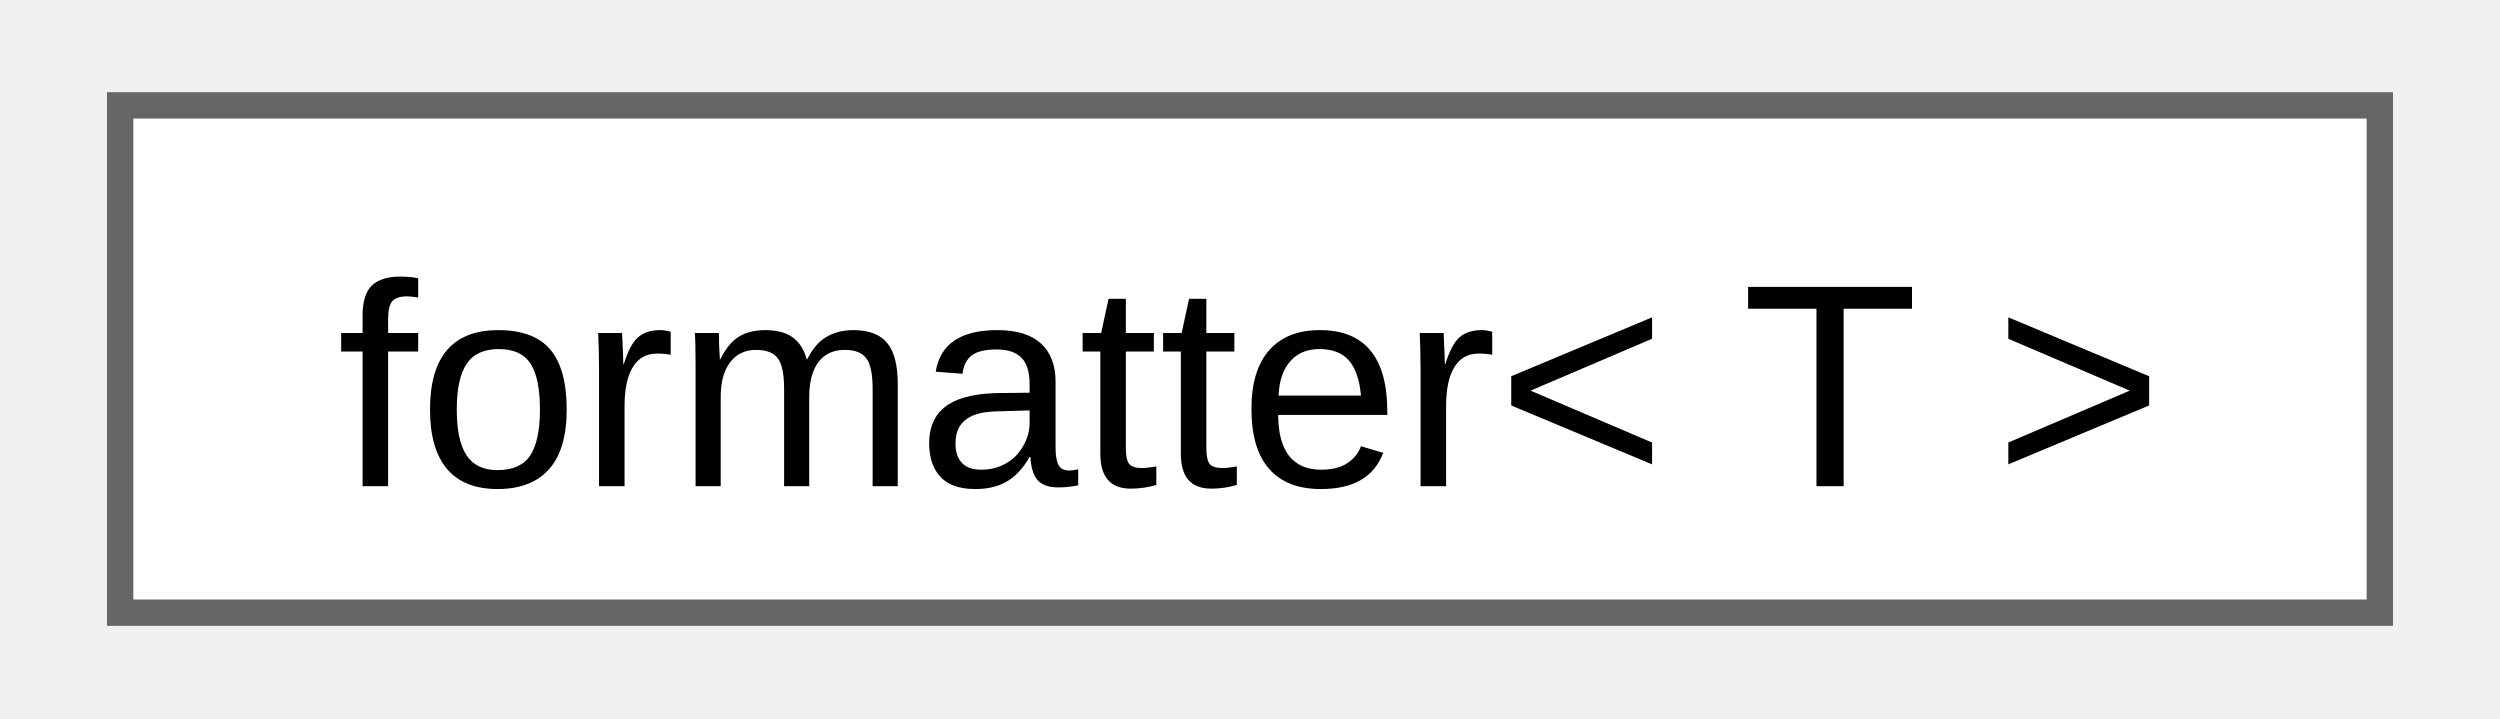
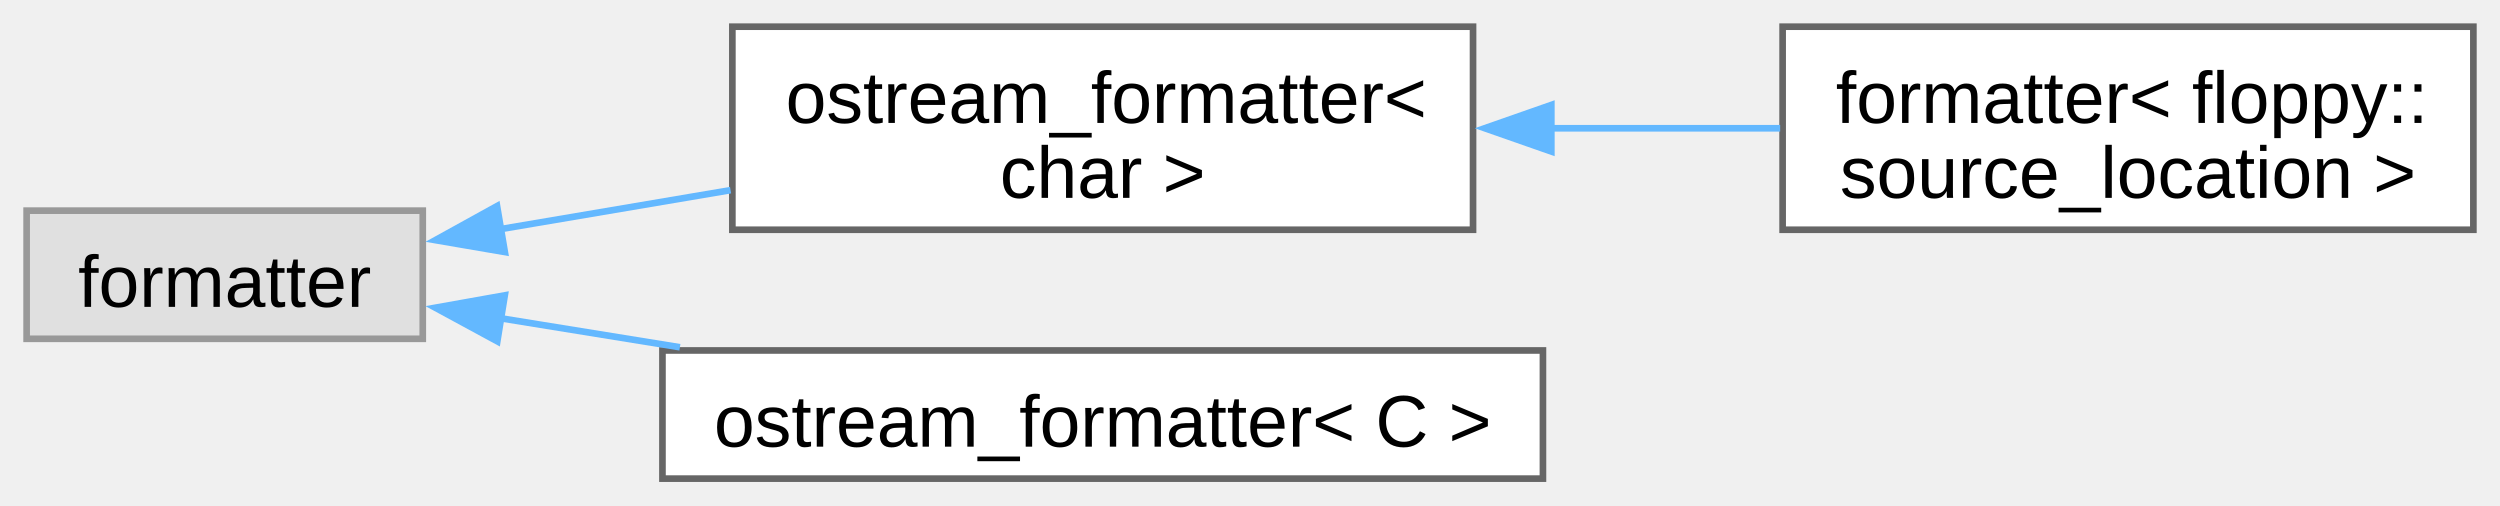
- <svg xmlns="http://www.w3.org/2000/svg" xmlns:xlink="http://www.w3.org/1999/xlink" width="94pt" height="27pt" viewBox="0.00 0.00 93.75 27.25">
-   <g id="graph0" class="graph" transform="scale(1 1) rotate(0) translate(4 23.25)">
+ <svg xmlns="http://www.w3.org/2000/svg" xmlns:xlink="http://www.w3.org/1999/xlink" width="376pt" height="76pt" viewBox="0.00 0.00 375.50 75.88">
+   <g id="graph0" class="graph" transform="scale(1 1) rotate(0) translate(4 71.88)">
    <g id="Node000000" class="node">
      <g id="a_Node000000">
-         <a xlink:href="d6/dc7/structfmt_1_1formatter_3_01T_01_4.html" target="_top" xlink:title="Formatter for types which can be easily converted to string.">
-           <polygon fill="white" stroke="#666666" points="85.75,-19.25 0,-19.25 0,0 85.75,0 85.75,-19.25" />
-           <text text-anchor="middle" x="42.88" y="-4.8" font-family="Arial" font-size="11.00">formatter&lt; T &gt;</text>
+         <a xlink:title=" ">
+           <polygon fill="#e0e0e0" stroke="#999999" points="59.5,-40.25 0,-40.25 0,-21 59.5,-21 59.5,-40.25" />
+           <text text-anchor="middle" x="29.75" y="-25.8" font-family="Arial" font-size="11.00">formatter</text>
+         </a>
+       </g>
+     </g>
+     <g id="Node000001" class="node">
+       <g id="a_Node000001">
+         <a xlink:href="d4/de5/structfloppy_1_1ostream__formatter.html" target="_top" xlink:title=" ">
+           <polygon fill="white" stroke="#666666" points="217.25,-67.88 106,-67.88 106,-37.38 217.25,-37.38 217.25,-67.88" />
+           <text text-anchor="start" x="114" y="-53.42" font-family="Arial" font-size="11.00">ostream_formatter&lt;</text>
+           <text text-anchor="middle" x="161.62" y="-42.17" font-family="Arial" font-size="11.00"> char &gt;</text>
+         </a>
+       </g>
+     </g>
+     <g id="edge4_Node000000_Node000001" class="edge">
+       <g id="a_edge4_Node000000_Node000001">
+         <a xlink:title=" ">
+           <path fill="none" stroke="#63b8ff" d="M70.9,-37.43C81.92,-39.29 94.05,-41.35 105.73,-43.33" />
+           <polygon fill="#63b8ff" stroke="#63b8ff" points="71.83,-34.03 61.39,-35.82 70.66,-40.94 71.83,-34.03" />
+         </a>
+       </g>
+     </g>
+     <g id="Node000003" class="node">
+       <g id="a_Node000003">
+         <a xlink:href="d4/de5/structfloppy_1_1ostream__formatter.html" target="_top" xlink:title="Formatter for types which support stream output.">
+           <polygon fill="white" stroke="#666666" points="227.75,-19.25 95.5,-19.25 95.5,0 227.75,0 227.75,-19.25" />
+           <text text-anchor="middle" x="161.62" y="-4.8" font-family="Arial" font-size="11.00">ostream_formatter&lt; C &gt;</text>
+         </a>
+       </g>
+     </g>
+     <g id="edge6_Node000000_Node000003" class="edge">
+       <g id="a_edge6_Node000000_Node000003">
+         <a xlink:title=" ">
+           <path fill="none" stroke="#63b8ff" d="M71.11,-24.1C79.69,-22.71 88.93,-21.22 98.12,-19.73" />
+           <polygon fill="#63b8ff" stroke="#63b8ff" points="70.7,-20.62 61.39,-25.67 71.82,-27.53 70.7,-20.62" />
+         </a>
+       </g>
+     </g>
+     <g id="Node000002" class="node">
+       <g id="a_Node000002">
+         <a xlink:href="db/d71/structfmt_1_1formatter_3_01floppy_1_1source__location_01_4.html" target="_top" xlink:title=" ">
+           <polygon fill="white" stroke="#666666" points="367.5,-67.88 263.75,-67.88 263.75,-37.38 367.5,-37.38 367.5,-67.88" />
+           <text text-anchor="start" x="271.75" y="-53.42" font-family="Arial" font-size="11.00">formatter&lt; floppy::</text>
+           <text text-anchor="middle" x="315.62" y="-42.17" font-family="Arial" font-size="11.00">source_location &gt;</text>
+         </a>
+       </g>
+     </g>
+     <g id="edge5_Node000001_Node000002" class="edge">
+       <g id="a_edge5_Node000001_Node000002">
+         <a xlink:title=" ">
+           <path fill="none" stroke="#63b8ff" d="M228.91,-52.62C240.46,-52.62 252.31,-52.62 263.38,-52.62" />
+           <polygon fill="#63b8ff" stroke="#63b8ff" points="229.01,-49.13 219.01,-52.63 229.01,-56.13 229.01,-49.13" />
        </a>
      </g>
    </g>
  </g>
</svg>
